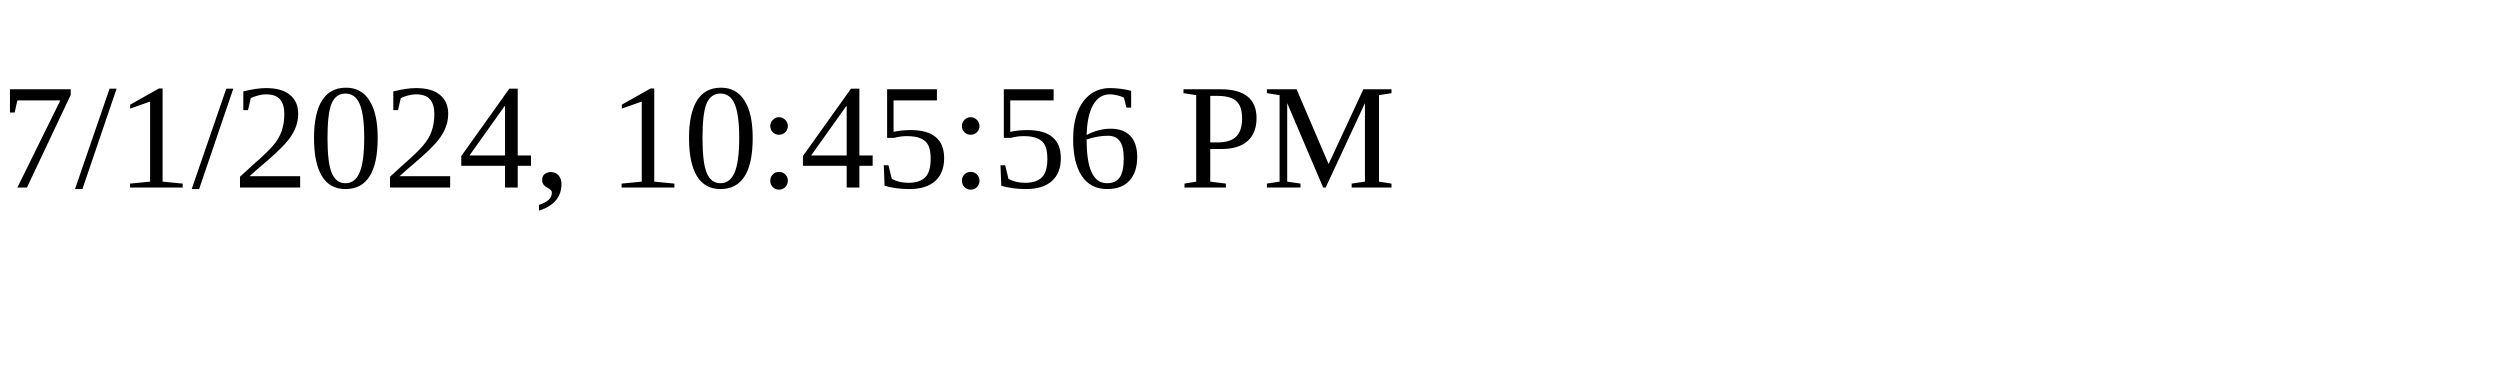
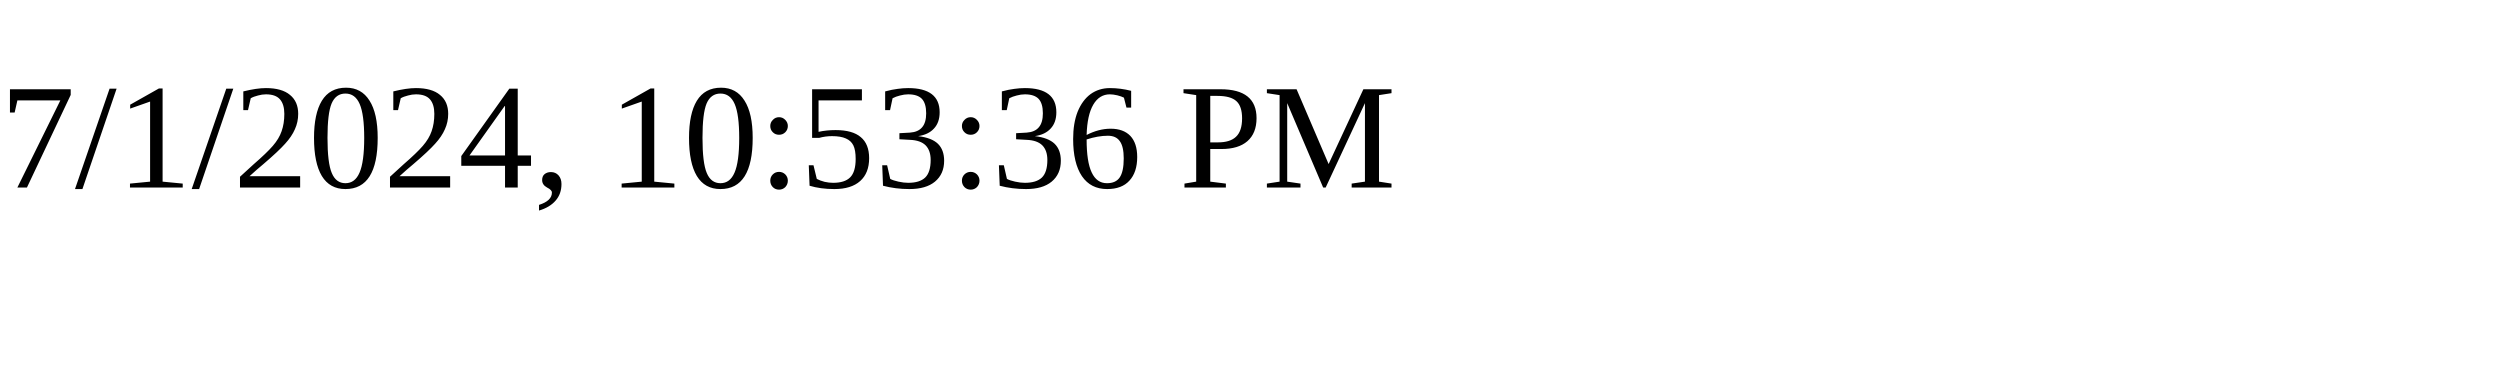
<svg xmlns="http://www.w3.org/2000/svg" height="30" width="200">
-   <text x="0" y="15">7/1/2024, 10:45:56 PM</text>
+   <text x="0" y="15">7/1/2024, 10:53:36 PM</text>
</svg>
